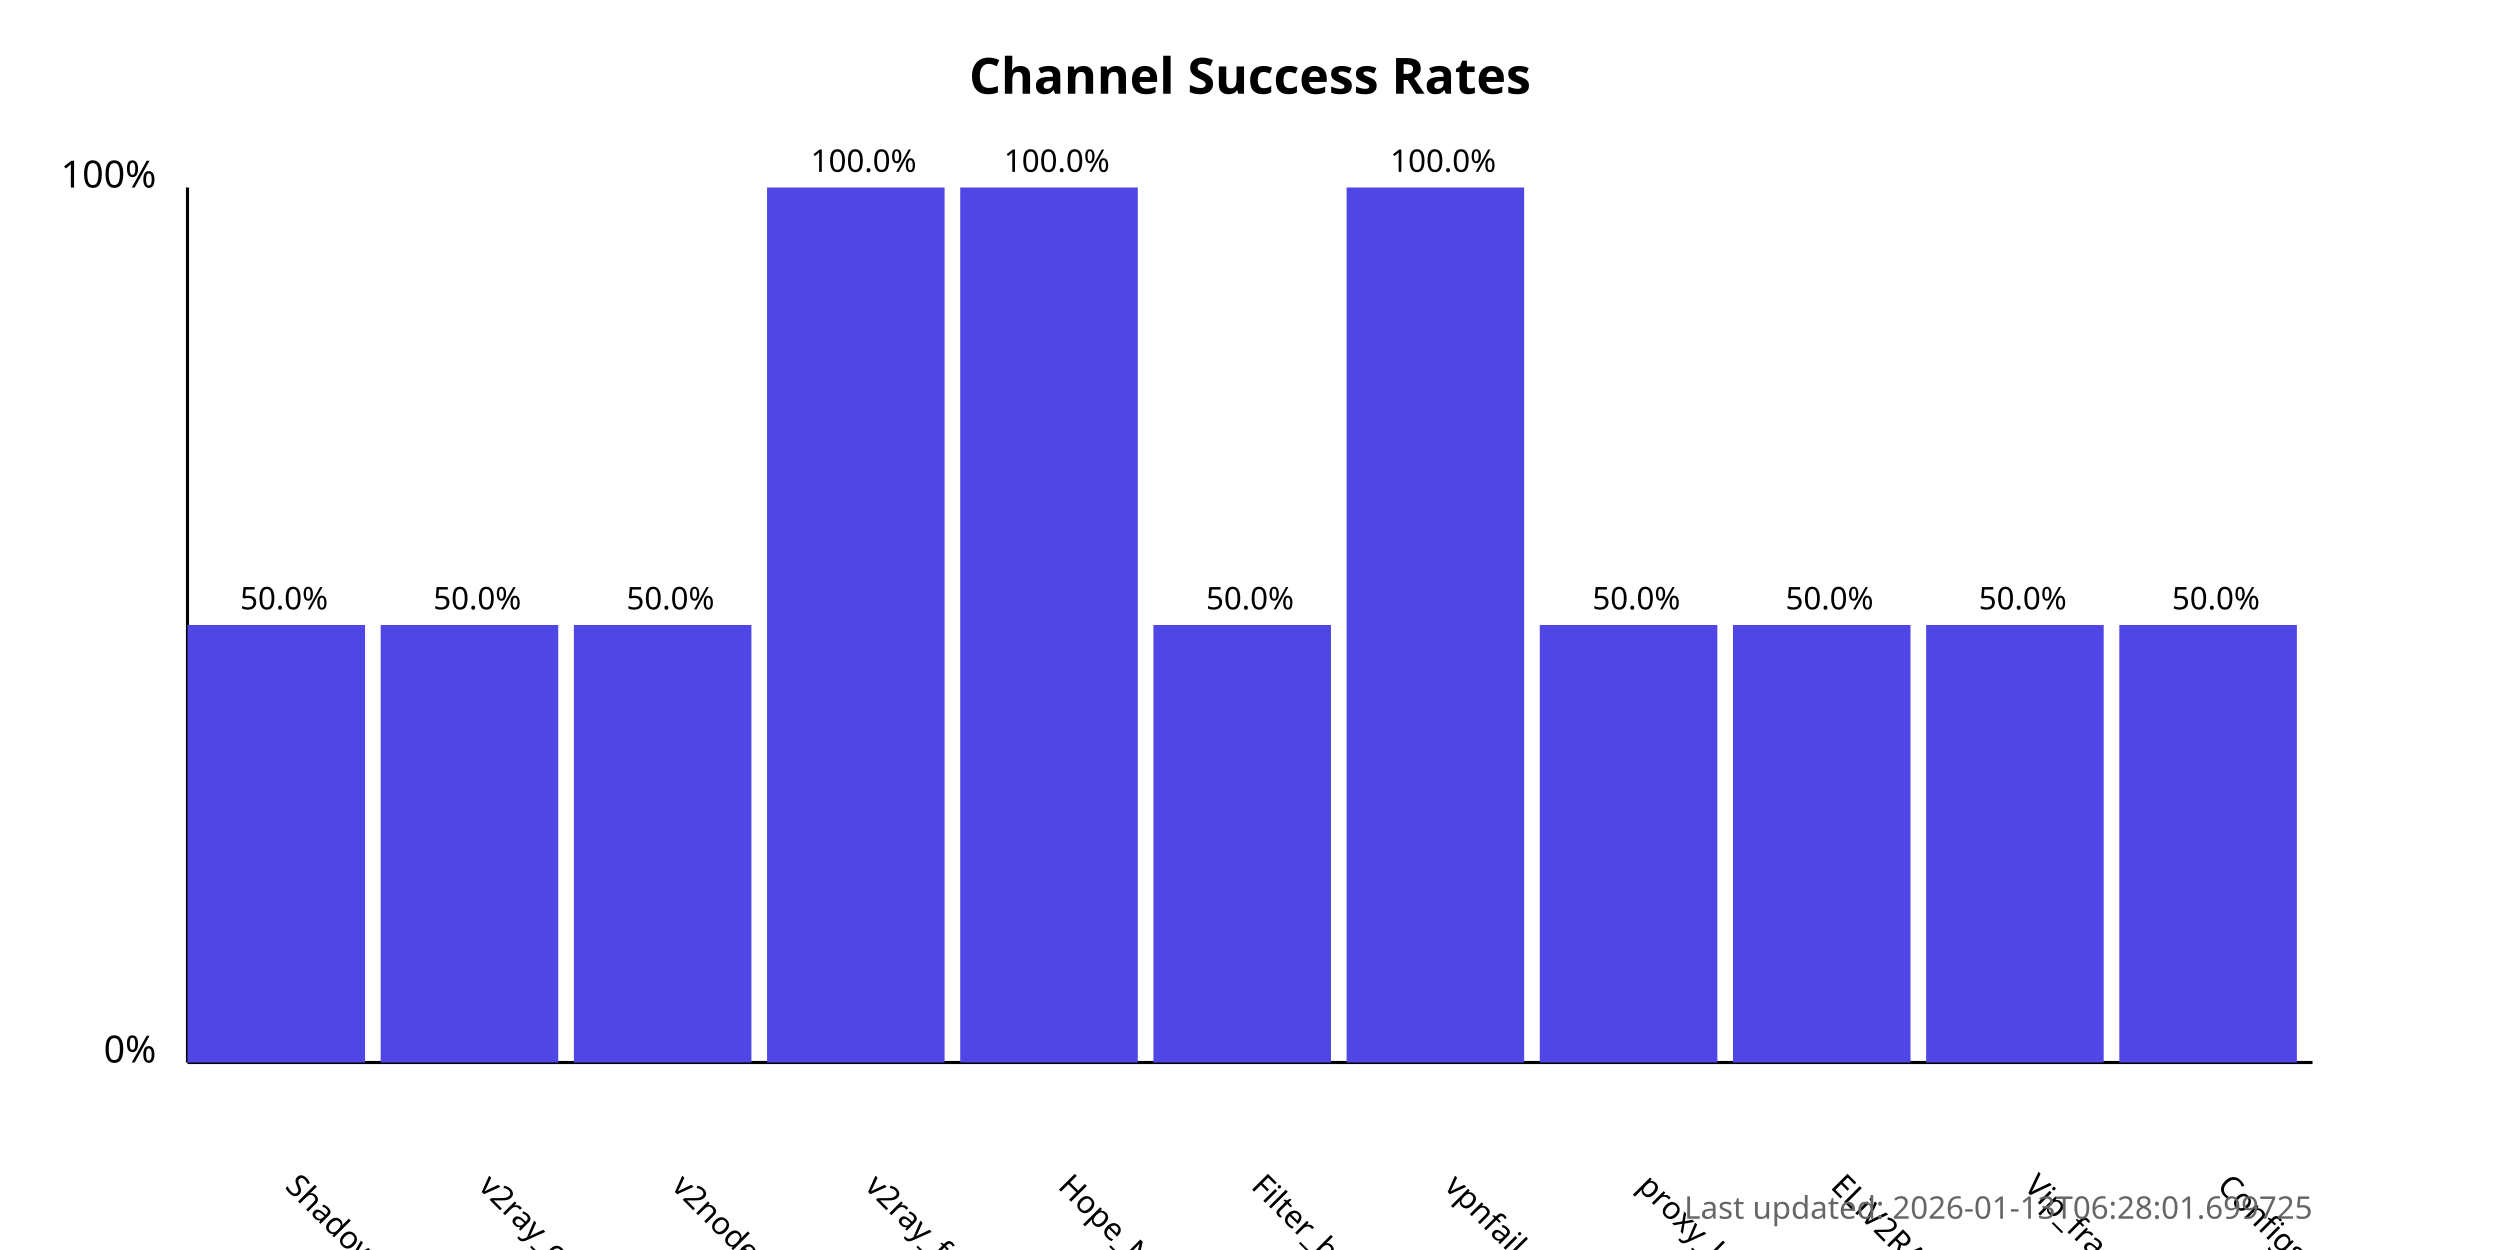
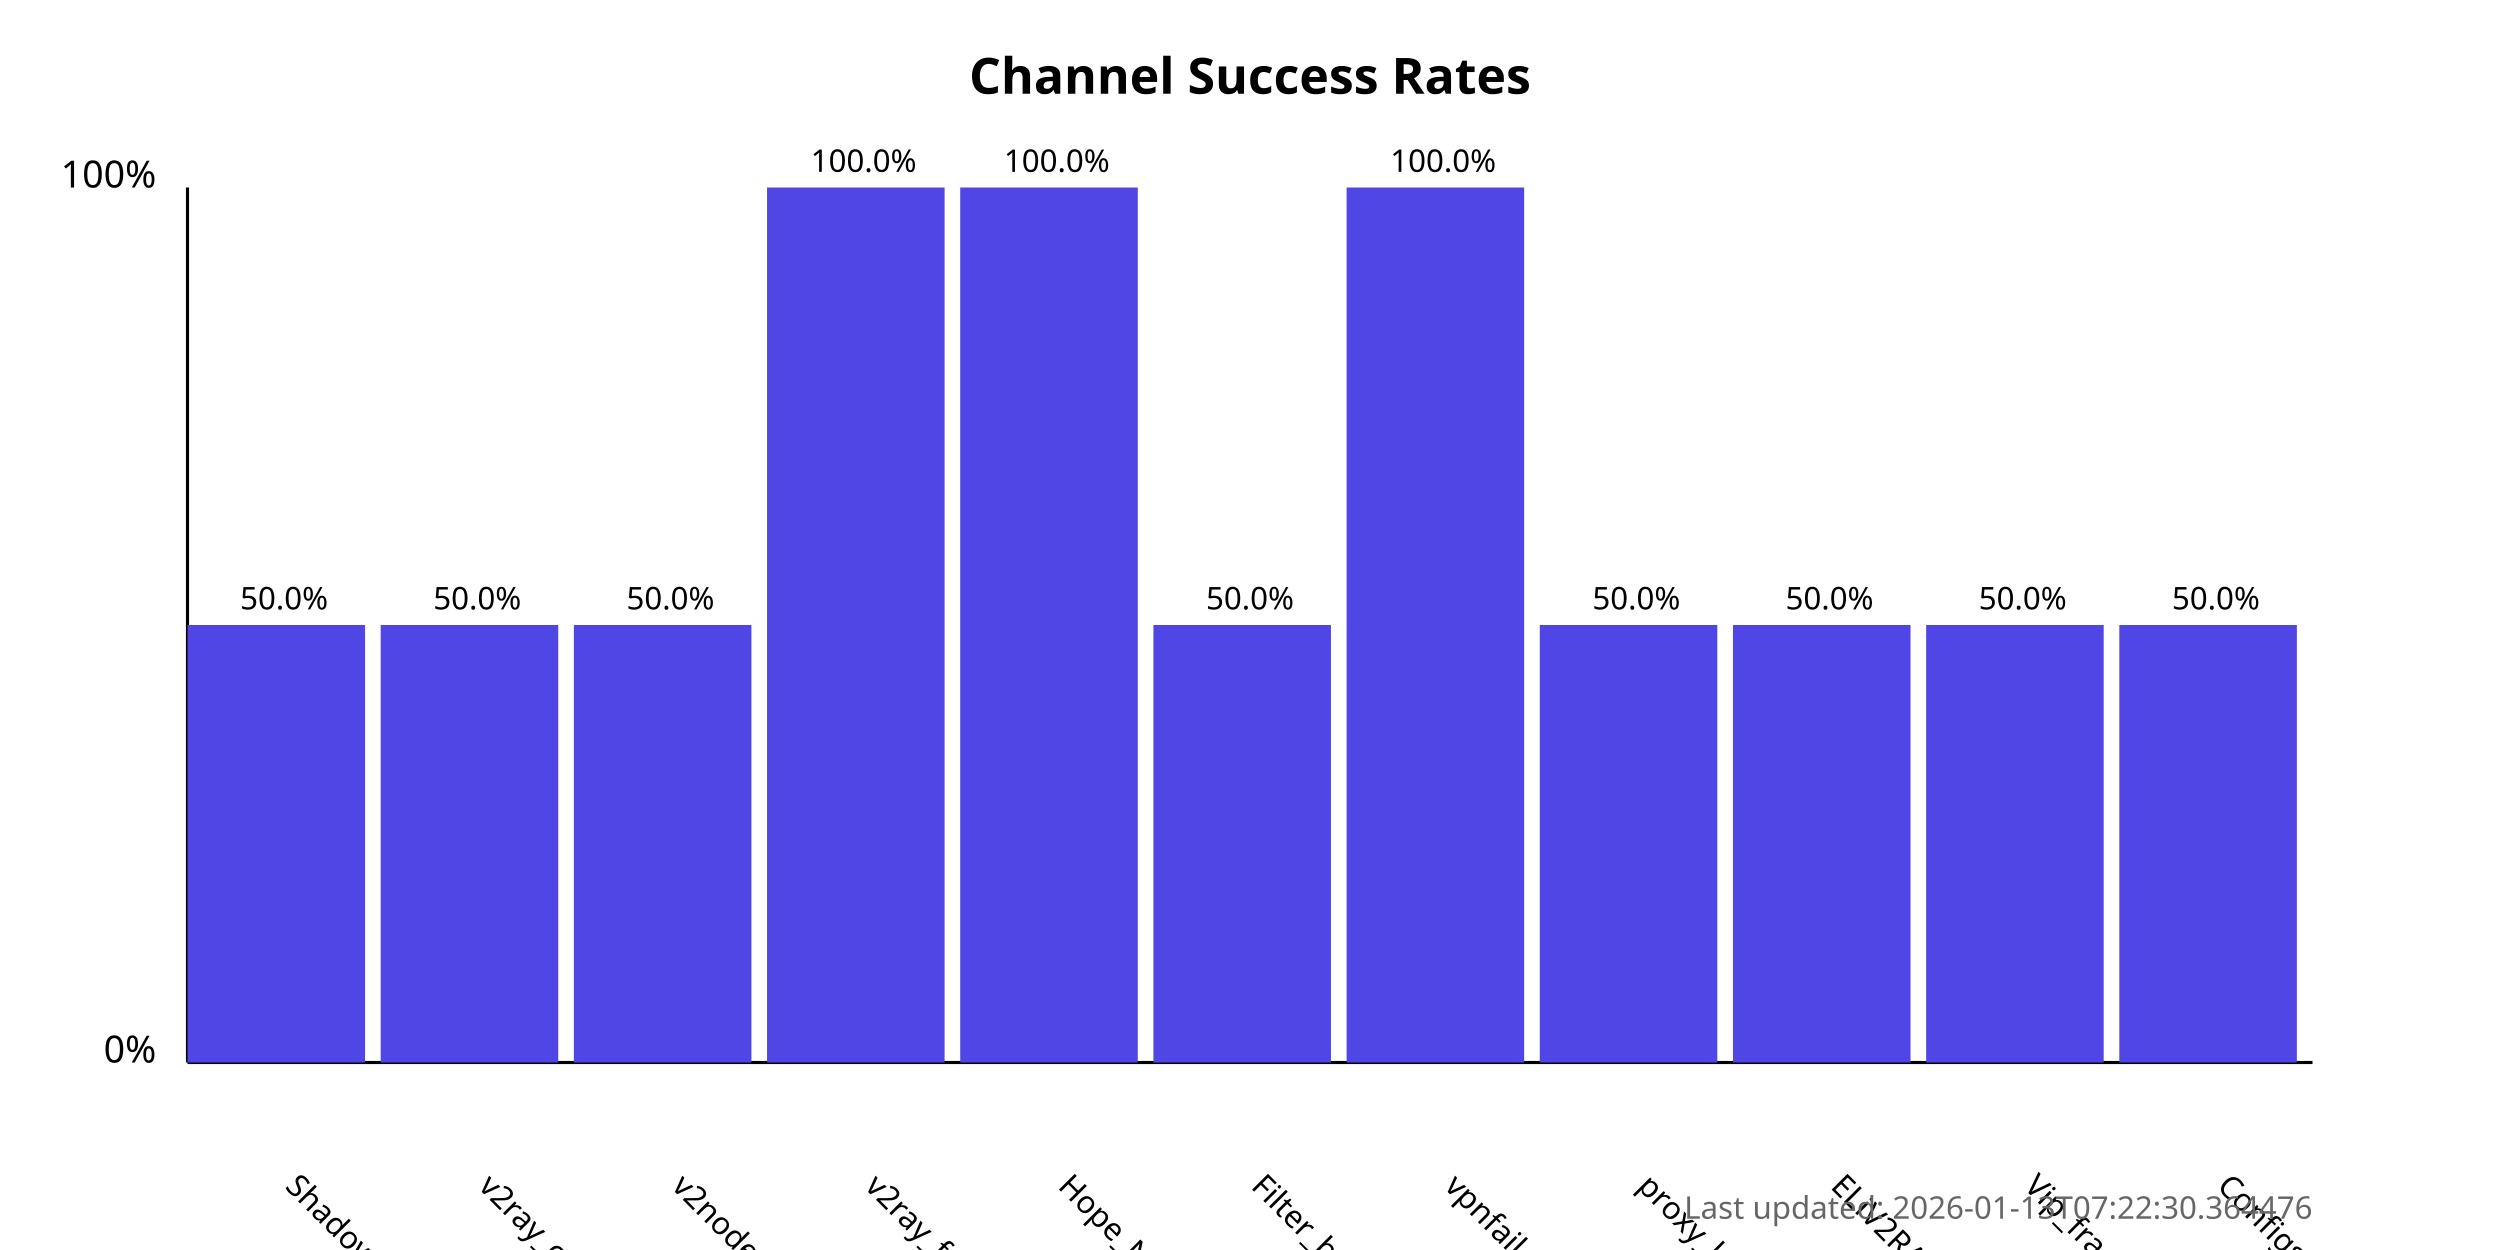
<svg xmlns="http://www.w3.org/2000/svg" width="800" height="400">
  <style>
            .chart-title { font: bold 16px sans-serif; }
            .axis-label { font: 12px sans-serif; }
            .tick-label { font: 10px sans-serif; }
            .bar { fill: #4f46e5; }
            .bar:hover { fill: #6366f1; }
            .timestamp { font: 10px sans-serif; fill: #666; }
        </style>
  <text x="400.0" y="30" text-anchor="middle" class="chart-title">
            Channel Success Rates
        </text>
  <line x1="60" y1="340" x2="60" y2="60" stroke="black" stroke-width="1" />
  <line x1="60" y1="340" x2="740" y2="340" stroke="black" stroke-width="1" />
  <text x="50" y="340" text-anchor="end" class="axis-label">0%</text>
  <text x="50" y="60" text-anchor="end" class="axis-label">100%</text>
  <g>
    <rect x="60" y="200.0" width="56.818" height="140.0" class="bar" />
    <text x="90.909" y="380" transform="rotate(45, 90.90909, 380)" text-anchor="start" class="tick-label">
                ShadowProxy66
            </text>
    <text x="90.909" y="195.0" text-anchor="middle" class="tick-label">
                50.0%
            </text>
  </g>
  <g>
    <rect x="121.818" y="200.0" width="56.818" height="140.0" class="bar" />
    <text x="152.727" y="380" transform="rotate(45, 152.7273, 380)" text-anchor="start" class="tick-label">
                v2ray_configs_pool
            </text>
    <text x="152.727" y="195.0" text-anchor="middle" class="tick-label">
                50.0%
            </text>
  </g>
  <g>
    <rect x="183.636" y="200.0" width="56.818" height="140.0" class="bar" />
    <text x="214.545" y="380" transform="rotate(45, 214.5455, 380)" text-anchor="start" class="tick-label">
                v2nodes
            </text>
    <text x="214.545" y="195.0" text-anchor="middle" class="tick-label">
                50.0%
            </text>
  </g>
  <g>
    <rect x="245.455" y="60.0" width="56.818" height="280.0" class="bar" />
    <text x="276.364" y="380" transform="rotate(45, 276.3636, 380)" text-anchor="start" class="tick-label">
                v2ray_free_conf
            </text>
    <text x="276.364" y="55.0" text-anchor="middle" class="tick-label">
                100.0%
            </text>
  </g>
  <g>
    <rect x="307.273" y="60.0" width="56.818" height="280.0" class="bar" />
    <text x="338.182" y="380" transform="rotate(45, 338.1818, 380)" text-anchor="start" class="tick-label">
                Hope_Net
            </text>
    <text x="338.182" y="55.0" text-anchor="middle" class="tick-label">
                100.0%
            </text>
  </g>
  <g>
    <rect x="369.091" y="200.0" width="56.818" height="140.0" class="bar" />
    <text x="400.0" y="380" transform="rotate(45, 400.0, 380)" text-anchor="start" class="tick-label">
                Filter_breaker
            </text>
    <text x="400.0" y="195.0" text-anchor="middle" class="tick-label">
                50.0%
            </text>
  </g>
  <g>
    <rect x="430.909" y="60.0" width="56.818" height="280.0" class="bar" />
    <text x="461.818" y="380" transform="rotate(45, 461.8182, 380)" text-anchor="start" class="tick-label">
                vpnfail_vless
            </text>
    <text x="461.818" y="55.0" text-anchor="middle" class="tick-label">
                100.0%
            </text>
  </g>
  <g>
    <rect x="492.727" y="200.0" width="56.818" height="140.0" class="bar" />
    <text x="523.636" y="380" transform="rotate(45, 523.6364, 380)" text-anchor="start" class="tick-label">
                proxy_kafee
            </text>
    <text x="523.636" y="195.0" text-anchor="middle" class="tick-label">
                50.0%
            </text>
  </g>
  <g>
    <rect x="554.545" y="200.0" width="56.818" height="140.0" class="bar" />
    <text x="585.455" y="380" transform="rotate(45, 585.4545, 380)" text-anchor="start" class="tick-label">
                ELiV2RAY
            </text>
    <text x="585.455" y="195.0" text-anchor="middle" class="tick-label">
                50.0%
            </text>
  </g>
  <g>
    <rect x="616.364" y="200.0" width="56.818" height="140.0" class="bar" />
    <text x="647.273" y="380" transform="rotate(45, 647.2727, 380)" text-anchor="start" class="tick-label">
                Vip_fragment_v2ray
            </text>
    <text x="647.273" y="195.0" text-anchor="middle" class="tick-label">
                50.0%
            </text>
  </g>
  <g>
    <rect x="678.182" y="200.0" width="56.818" height="140.0" class="bar" />
    <text x="709.091" y="380" transform="rotate(45, 709.0909, 380)" text-anchor="start" class="tick-label">
                ConfigsHubPlus
            </text>
    <text x="709.091" y="195.0" text-anchor="middle" class="tick-label">
                50.0%
            </text>
  </g>
  <text x="740" y="390" text-anchor="end" class="timestamp">
-             Last updated: 2026-01-13T06:28:01.699725
+             Last updated: 2026-01-13T07:22:30.364476
        </text>
</svg>
